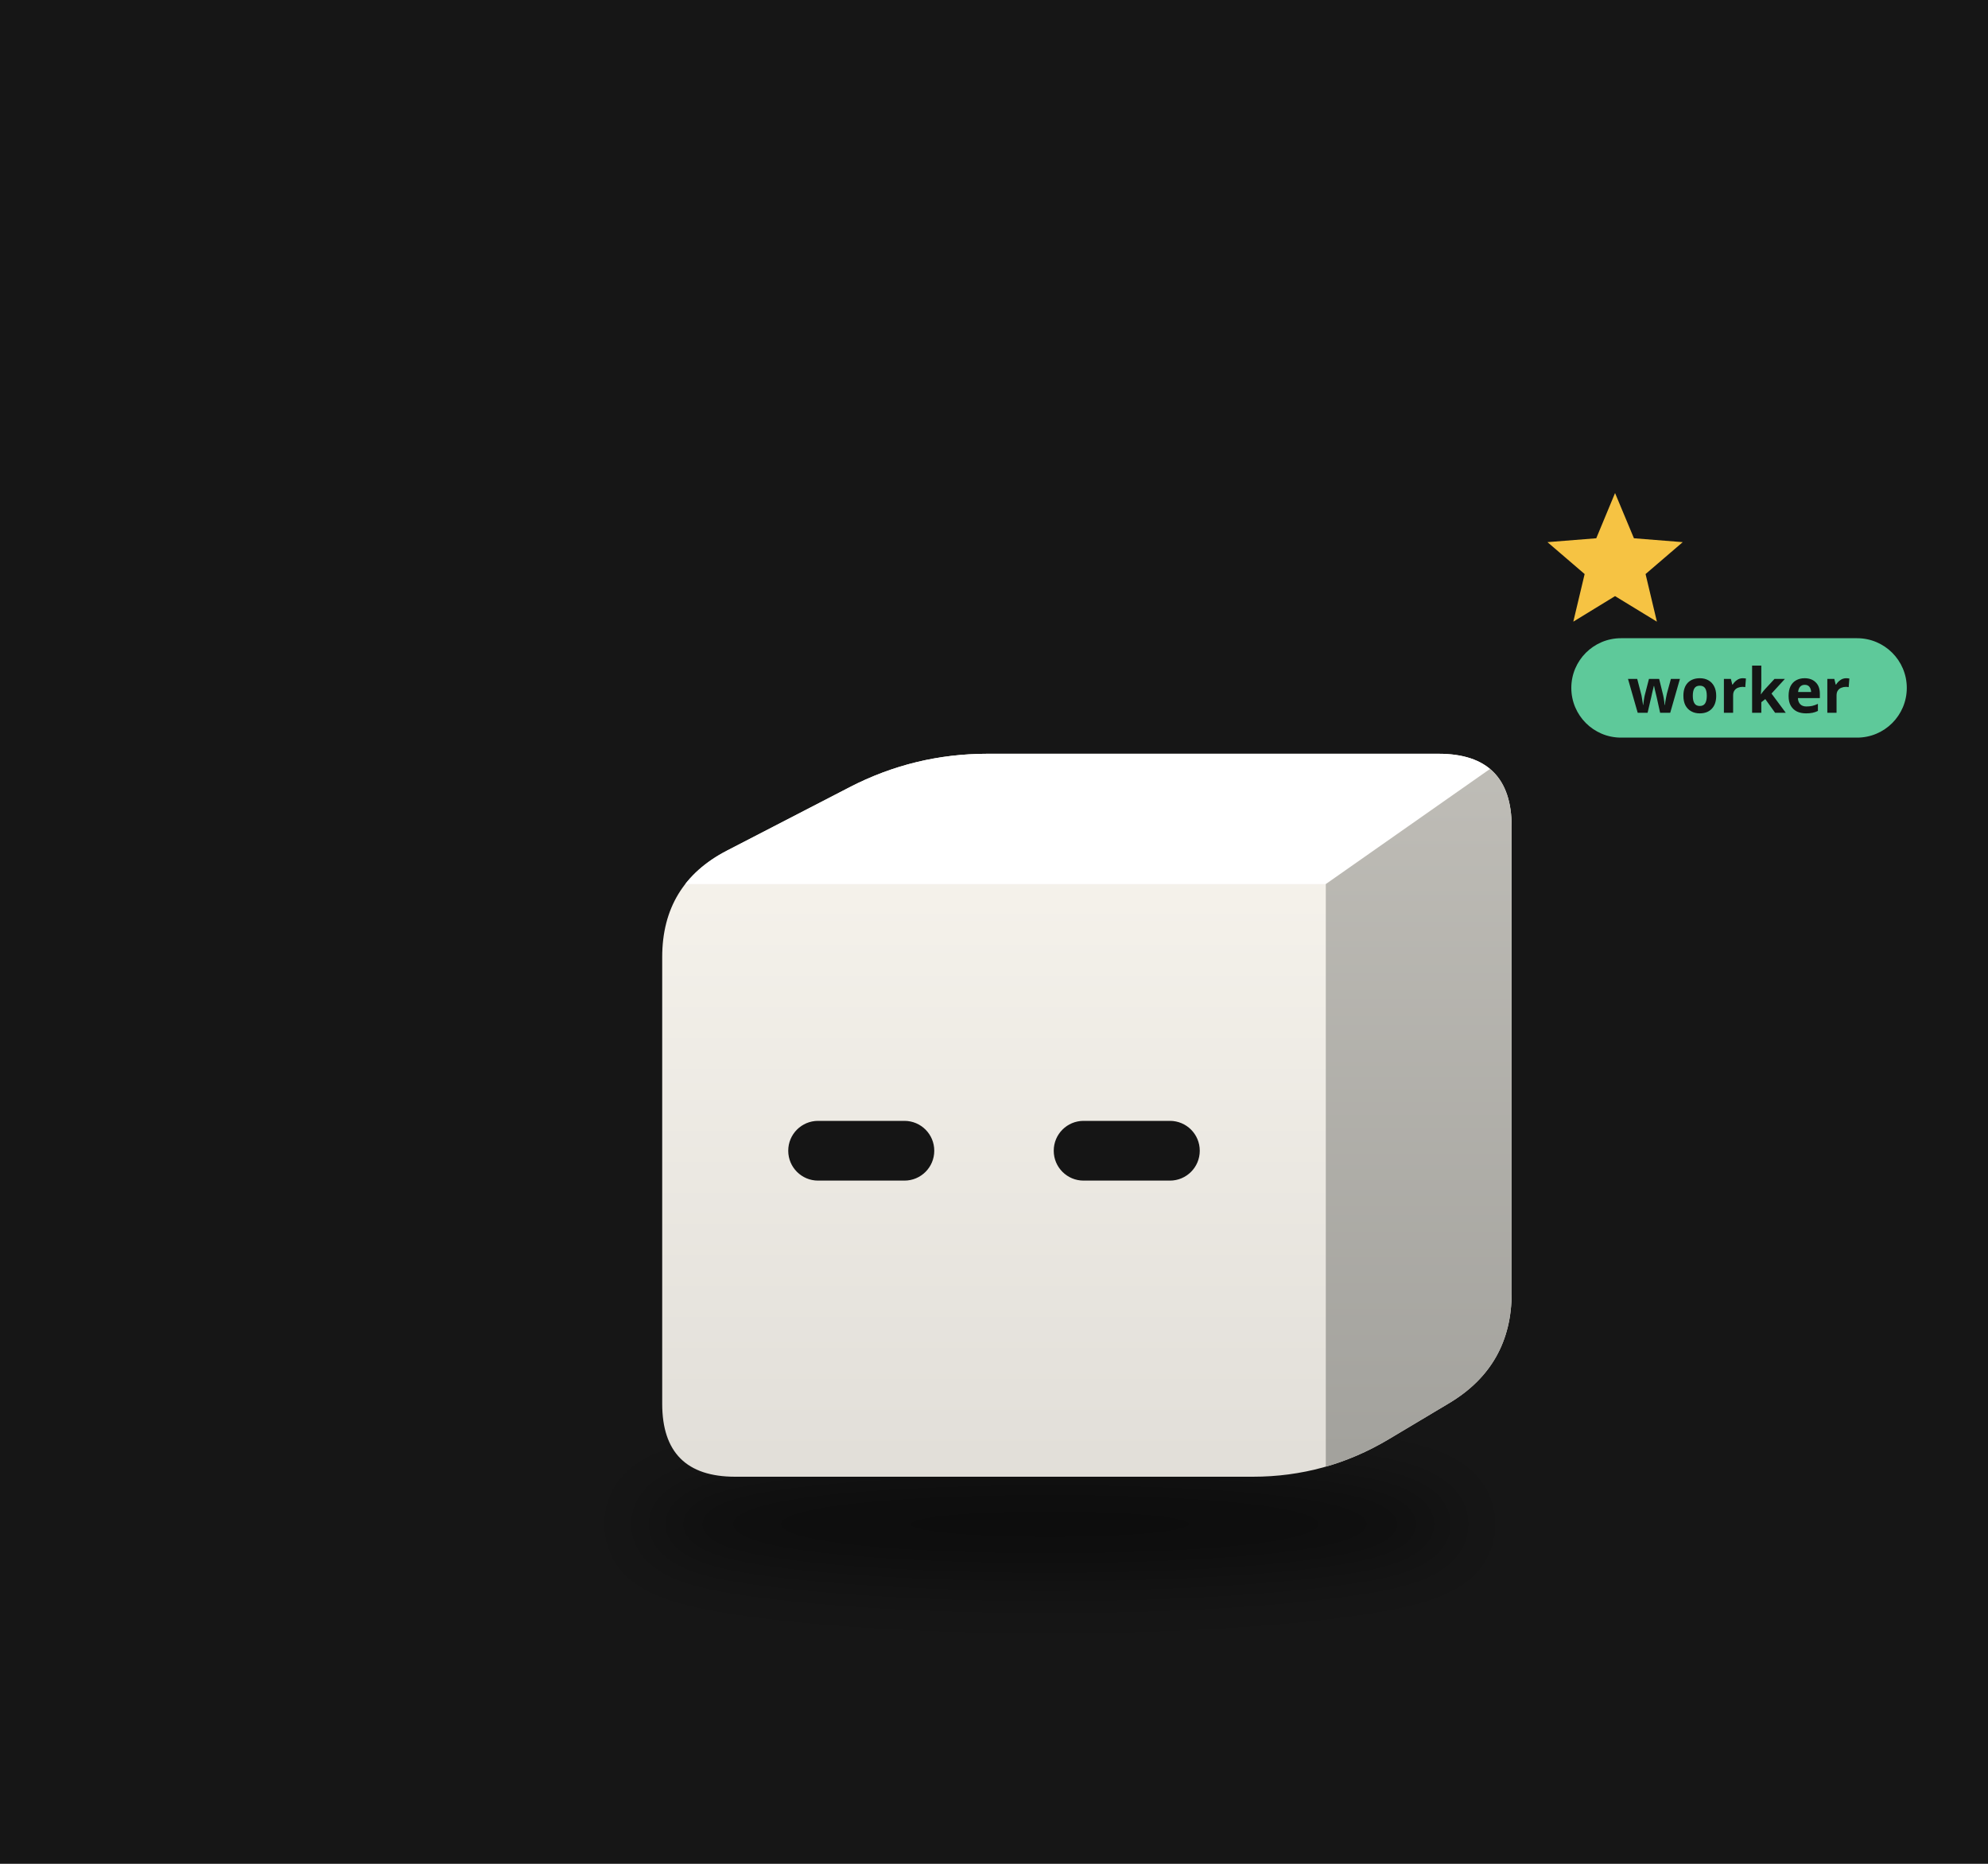
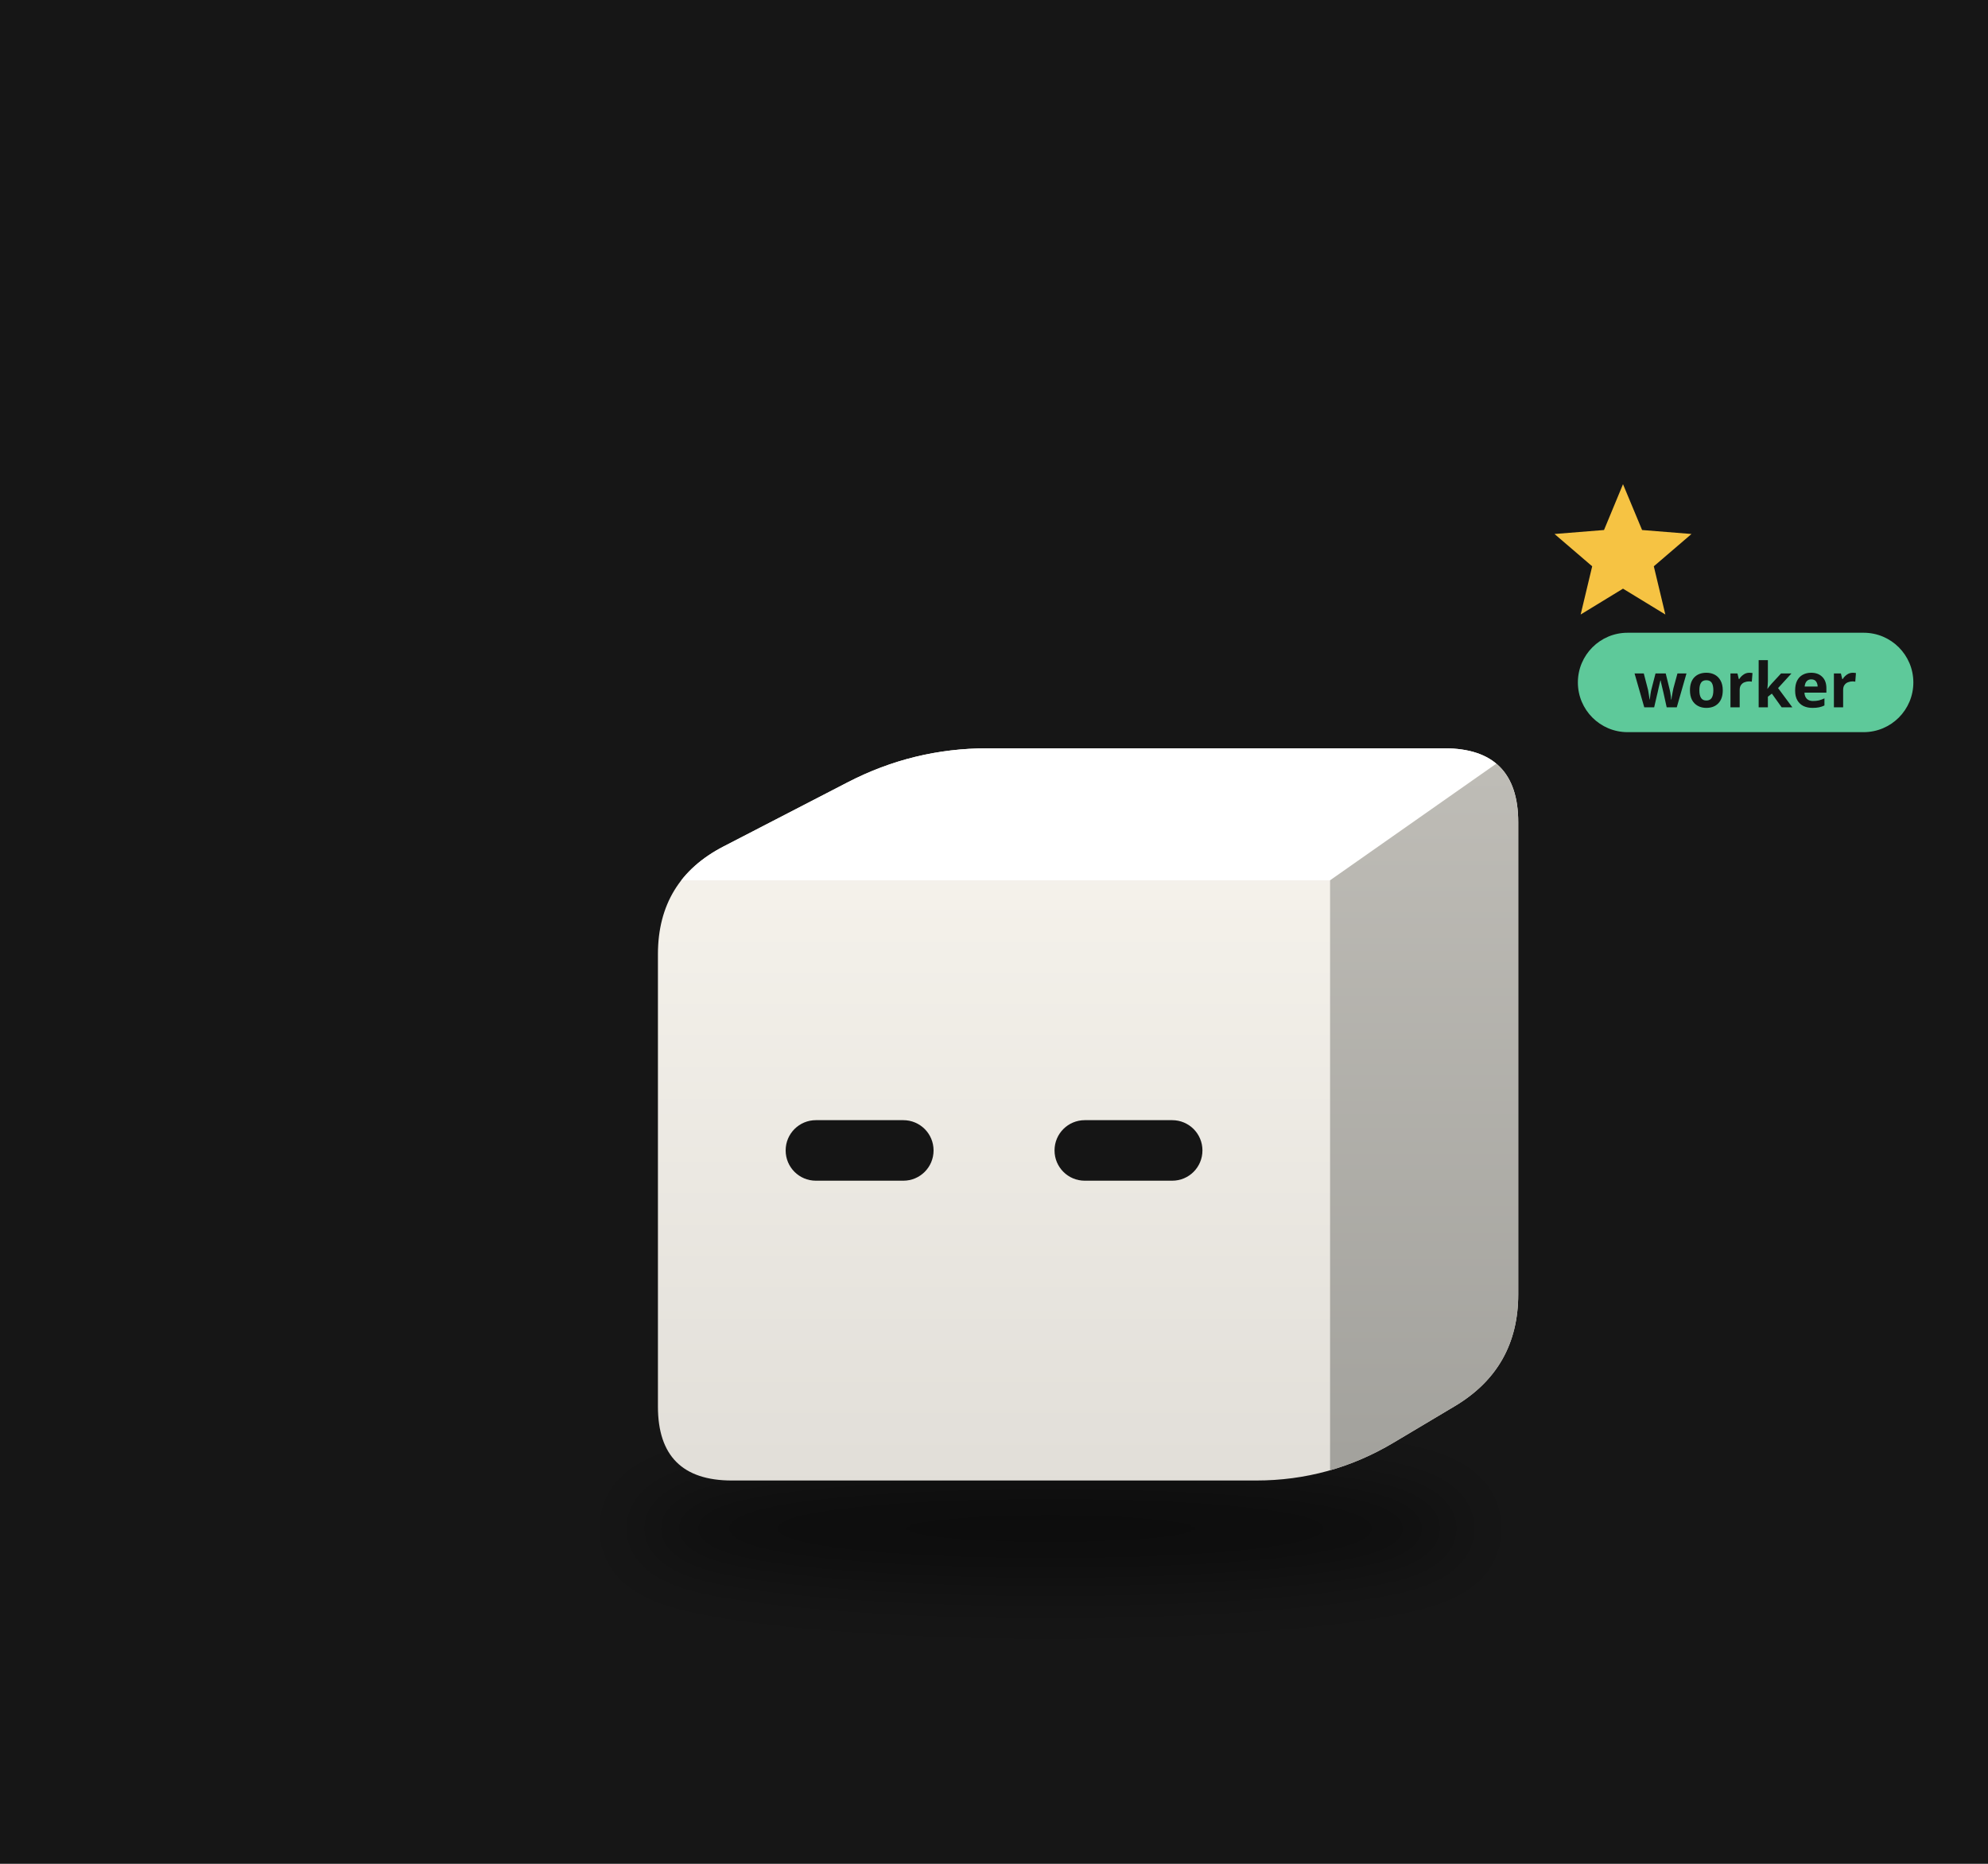
<svg xmlns="http://www.w3.org/2000/svg" viewBox="0 0 320 300" width="320" height="300">
  <rect width="320" height="300" fill="#161616" />
  <defs>
    <filter id="sh57" x="-30%" y="-80%" width="160%" height="260%">
-       <feGaussianBlur stdDeviation="3.58" />
+       <feGaussianBlur stdDeviation="3.62" />
    </filter>
    <clipPath id="clip58">
-       <path d="M-26.04,29.81 Q-33.38,29.81 -33.38,22.46 L-33.38,-22.46 Q-33.38,-29.81 -26.86,-33.18 L-14.54,-39.55 Q-8.01,-42.92 -0.67,-42.92 L44.73,-42.92 Q52.08,-42.92 52.08,-35.58 L52.08,11.31 Q52.08,18.66 45.77,22.42 L39.69,26.05 Q33.38,29.81 26.04,29.81 Z" />
+       <path d="M-26.37,30.19 Q-33.81,30.19 -33.81,22.75 L-33.81,-22.75 Q-33.81,-30.19 -27.20,-33.60 L-14.72,-40.05 Q-8.11,-43.47 -0.68,-43.47 L45.31,-43.47 Q52.74,-43.47 52.74,-36.03 L52.74,11.46 Q52.74,18.90 46.36,22.71 L40.20,26.38 Q33.81,30.19 26.37,30.19 Z" />
    </clipPath>
    <linearGradient id="gt59" x1="0" y1="0" x2="1" y2="1">
      <stop offset="0" stop-color="#ffffff" />
      <stop offset="1" stop-color="#ffffff" />
    </linearGradient>
    <linearGradient id="gs60" x1="0" y1="0" x2="0" y2="1">
      <stop offset="0" stop-color="#bfbdb7" />
      <stop offset="1" stop-color="#a2a19c" />
    </linearGradient>
    <linearGradient id="gf61" x1="0" y1="0" x2="0" y2="1">
      <stop offset="0" stop-color="#f9f6ef" />
      <stop offset="1" stop-color="#e1ded8" />
    </linearGradient>
  </defs>
  <g transform="translate(160,190) scale(1.6)">
-     <ellipse cx="5.61" cy="34.58" rx="41.40" ry="5.37" fill="#000" opacity="0.45" filter="url(#sh57)" />
+     <ellipse cx="5.68" cy="35.02" rx="41.92" ry="5.43" fill="#000" opacity="0.45" filter="url(#sh57)" />
    <g transform="translate(0.00,0.00)">
-       <animateTransform attributeName="transform" type="translate" values="0 0;0 -3.69;0 0" dur="0.8s" begin="-0.42s" calcMode="spline" keySplines="0.42 0 0.58 1;0.42 0 0.58 1" additive="sum" repeatCount="indefinite" />
+       <animateTransform attributeName="transform" type="translate" values="0 0;0 -3.74;0 0" dur="0.8s" begin="-0.42s" calcMode="spline" keySplines="0.42 0 0.58 1;0.42 0 0.58 1" additive="sum" repeatCount="indefinite" />
      <g clip-path="url(#clip58)">
-         <rect x="-34.384" y="-43.922" width="87.462" height="74.729" fill="url(#gf61)" />
-         <polygon points="-33.38,-29.81 33.38,-29.81 52.08,-42.92 -8.01,-42.92" fill="url(#gt59)" />
-         <polygon points="33.38,-29.81 52.08,-42.92 52.08,18.66 33.38,29.81" fill="url(#gs60)" />
+         <rect x="-34.81" y="-44.471" width="88.555" height="75.658" fill="url(#gf61)" />
+         <polygon points="-33.81,-30.19 33.81,-30.19 52.74,-43.47 -8.11,-43.47" fill="url(#gt59)" />
+         <polygon points="33.81,-30.19 52.74,-43.47 52.74,18.90 33.81,30.19" fill="url(#gs60)" />
      </g>
-       <rect x="-20.70" y="-5.99" width="14.69" height="6.01" rx="3.00" fill="#151515" />
-       <rect x="6.01" y="-5.99" width="14.69" height="6.01" rx="3.00" fill="#151515" />
+       <rect x="-20.96" y="-6.06" width="14.88" height="6.09" rx="3.04" fill="#151515" />
+       <rect x="6.09" y="-6.06" width="14.88" height="6.09" rx="3.04" fill="#151515" />
    </g>
    <g opacity="0">
      <animate attributeName="opacity" values="0;1;1;0" dur="1.8s" begin="0.0s" repeatCount="indefinite" />
-       <animateTransform attributeName="transform" type="translate" values="0 0;0 -20.86" dur="1.8s" begin="0.0s" additive="sum" repeatCount="indefinite" />
-       <circle cx="64.00" cy="17.88" r="5.96" fill="#f6c343" stroke="#e9b02c" stroke-width="1.19" />
-       <rect x="62.93" y="15.20" width="2.15" height="5.37" rx="0.60" fill="#e9b02c" />
+       <animateTransform attributeName="transform" type="translate" values="0 0;0 -21.13" dur="1.8s" begin="0.0s" additive="sum" repeatCount="indefinite" />
+       <circle cx="64.82" cy="18.11" r="6.04" fill="#f6c343" stroke="#e9b02c" stroke-width="1.21" />
+       <rect x="63.73" y="15.40" width="2.17" height="5.43" rx="0.60" fill="#e9b02c" />
    </g>
    <g opacity="0">
      <animate attributeName="opacity" values="0;1;1;0" dur="1.8s" begin="-0.6s" repeatCount="indefinite" />
-       <animateTransform attributeName="transform" type="translate" values="0 0;0 -20.86" dur="1.8s" begin="-0.6s" additive="sum" repeatCount="indefinite" />
-       <circle cx="69.96" cy="17.88" r="5.96" fill="#f6c343" stroke="#e9b02c" stroke-width="1.19" />
-       <rect x="68.89" y="15.20" width="2.15" height="5.37" rx="0.60" fill="#e9b02c" />
+       <animateTransform attributeName="transform" type="translate" values="0 0;0 -21.13" dur="1.8s" begin="-0.6s" additive="sum" repeatCount="indefinite" />
+       <circle cx="70.86" cy="18.11" r="6.04" fill="#f6c343" stroke="#e9b02c" stroke-width="1.21" />
+       <rect x="69.77" y="15.40" width="2.17" height="5.43" rx="0.60" fill="#e9b02c" />
    </g>
    <g opacity="0">
      <animate attributeName="opacity" values="0;1;1;0" dur="1.8s" begin="-1.2s" repeatCount="indefinite" />
-       <animateTransform attributeName="transform" type="translate" values="0 0;0 -20.86" dur="1.8s" begin="-1.2s" additive="sum" repeatCount="indefinite" />
-       <circle cx="75.92" cy="17.88" r="5.96" fill="#f6c343" stroke="#e9b02c" stroke-width="1.19" />
-       <rect x="74.85" y="15.20" width="2.15" height="5.37" rx="0.60" fill="#e9b02c" />
+       <animateTransform attributeName="transform" type="translate" values="0 0;0 -21.13" dur="1.8s" begin="-1.2s" additive="sum" repeatCount="indefinite" />
+       <circle cx="76.89" cy="18.11" r="6.04" fill="#f6c343" stroke="#e9b02c" stroke-width="1.21" />
+       <rect x="75.81" y="15.40" width="2.17" height="5.43" rx="0.60" fill="#e9b02c" />
    </g>
    <g>
      <animate attributeName="opacity" values="0;1;0" dur="1.2s" begin="0s" repeatCount="indefinite" />
-       <polygon points="62.48,-69.15 64.38,-64.60 69.29,-64.21 65.55,-61.00 66.69,-56.21 62.48,-58.78 58.28,-56.21 59.42,-61.00 55.68,-64.21 60.59,-64.60" fill="#f6c343" />
+       <polygon points="63.28,-70.04 65.20,-65.43 70.17,-65.03 66.38,-61.78 67.54,-56.93 63.28,-59.53 59.02,-56.93 60.18,-61.78 56.39,-65.03 61.37,-65.43" fill="#f6c343" />
    </g>
-     <g transform="translate(58.08,-48.92) scale(0.625) translate(-58.08,48.92)">
-       <rect x="58.08" y="-57.92" width="54" height="16" rx="8" fill="#5ec99a" />
-       <text x="85.08" y="-45.92" font-size="10" font-family="sans-serif" font-weight="bold" text-anchor="middle" fill="#151515">worker</text>
+     <g transform="translate(58.74,-49.47) scale(0.625) translate(-58.74,49.47)">
+       <rect x="58.74" y="-58.47" width="54" height="16" rx="8" fill="#5ec99a" />
+       <text x="85.74" y="-46.47" font-size="10" font-family="sans-serif" font-weight="bold" text-anchor="middle" fill="#151515">worker</text>
    </g>
  </g>
</svg>
